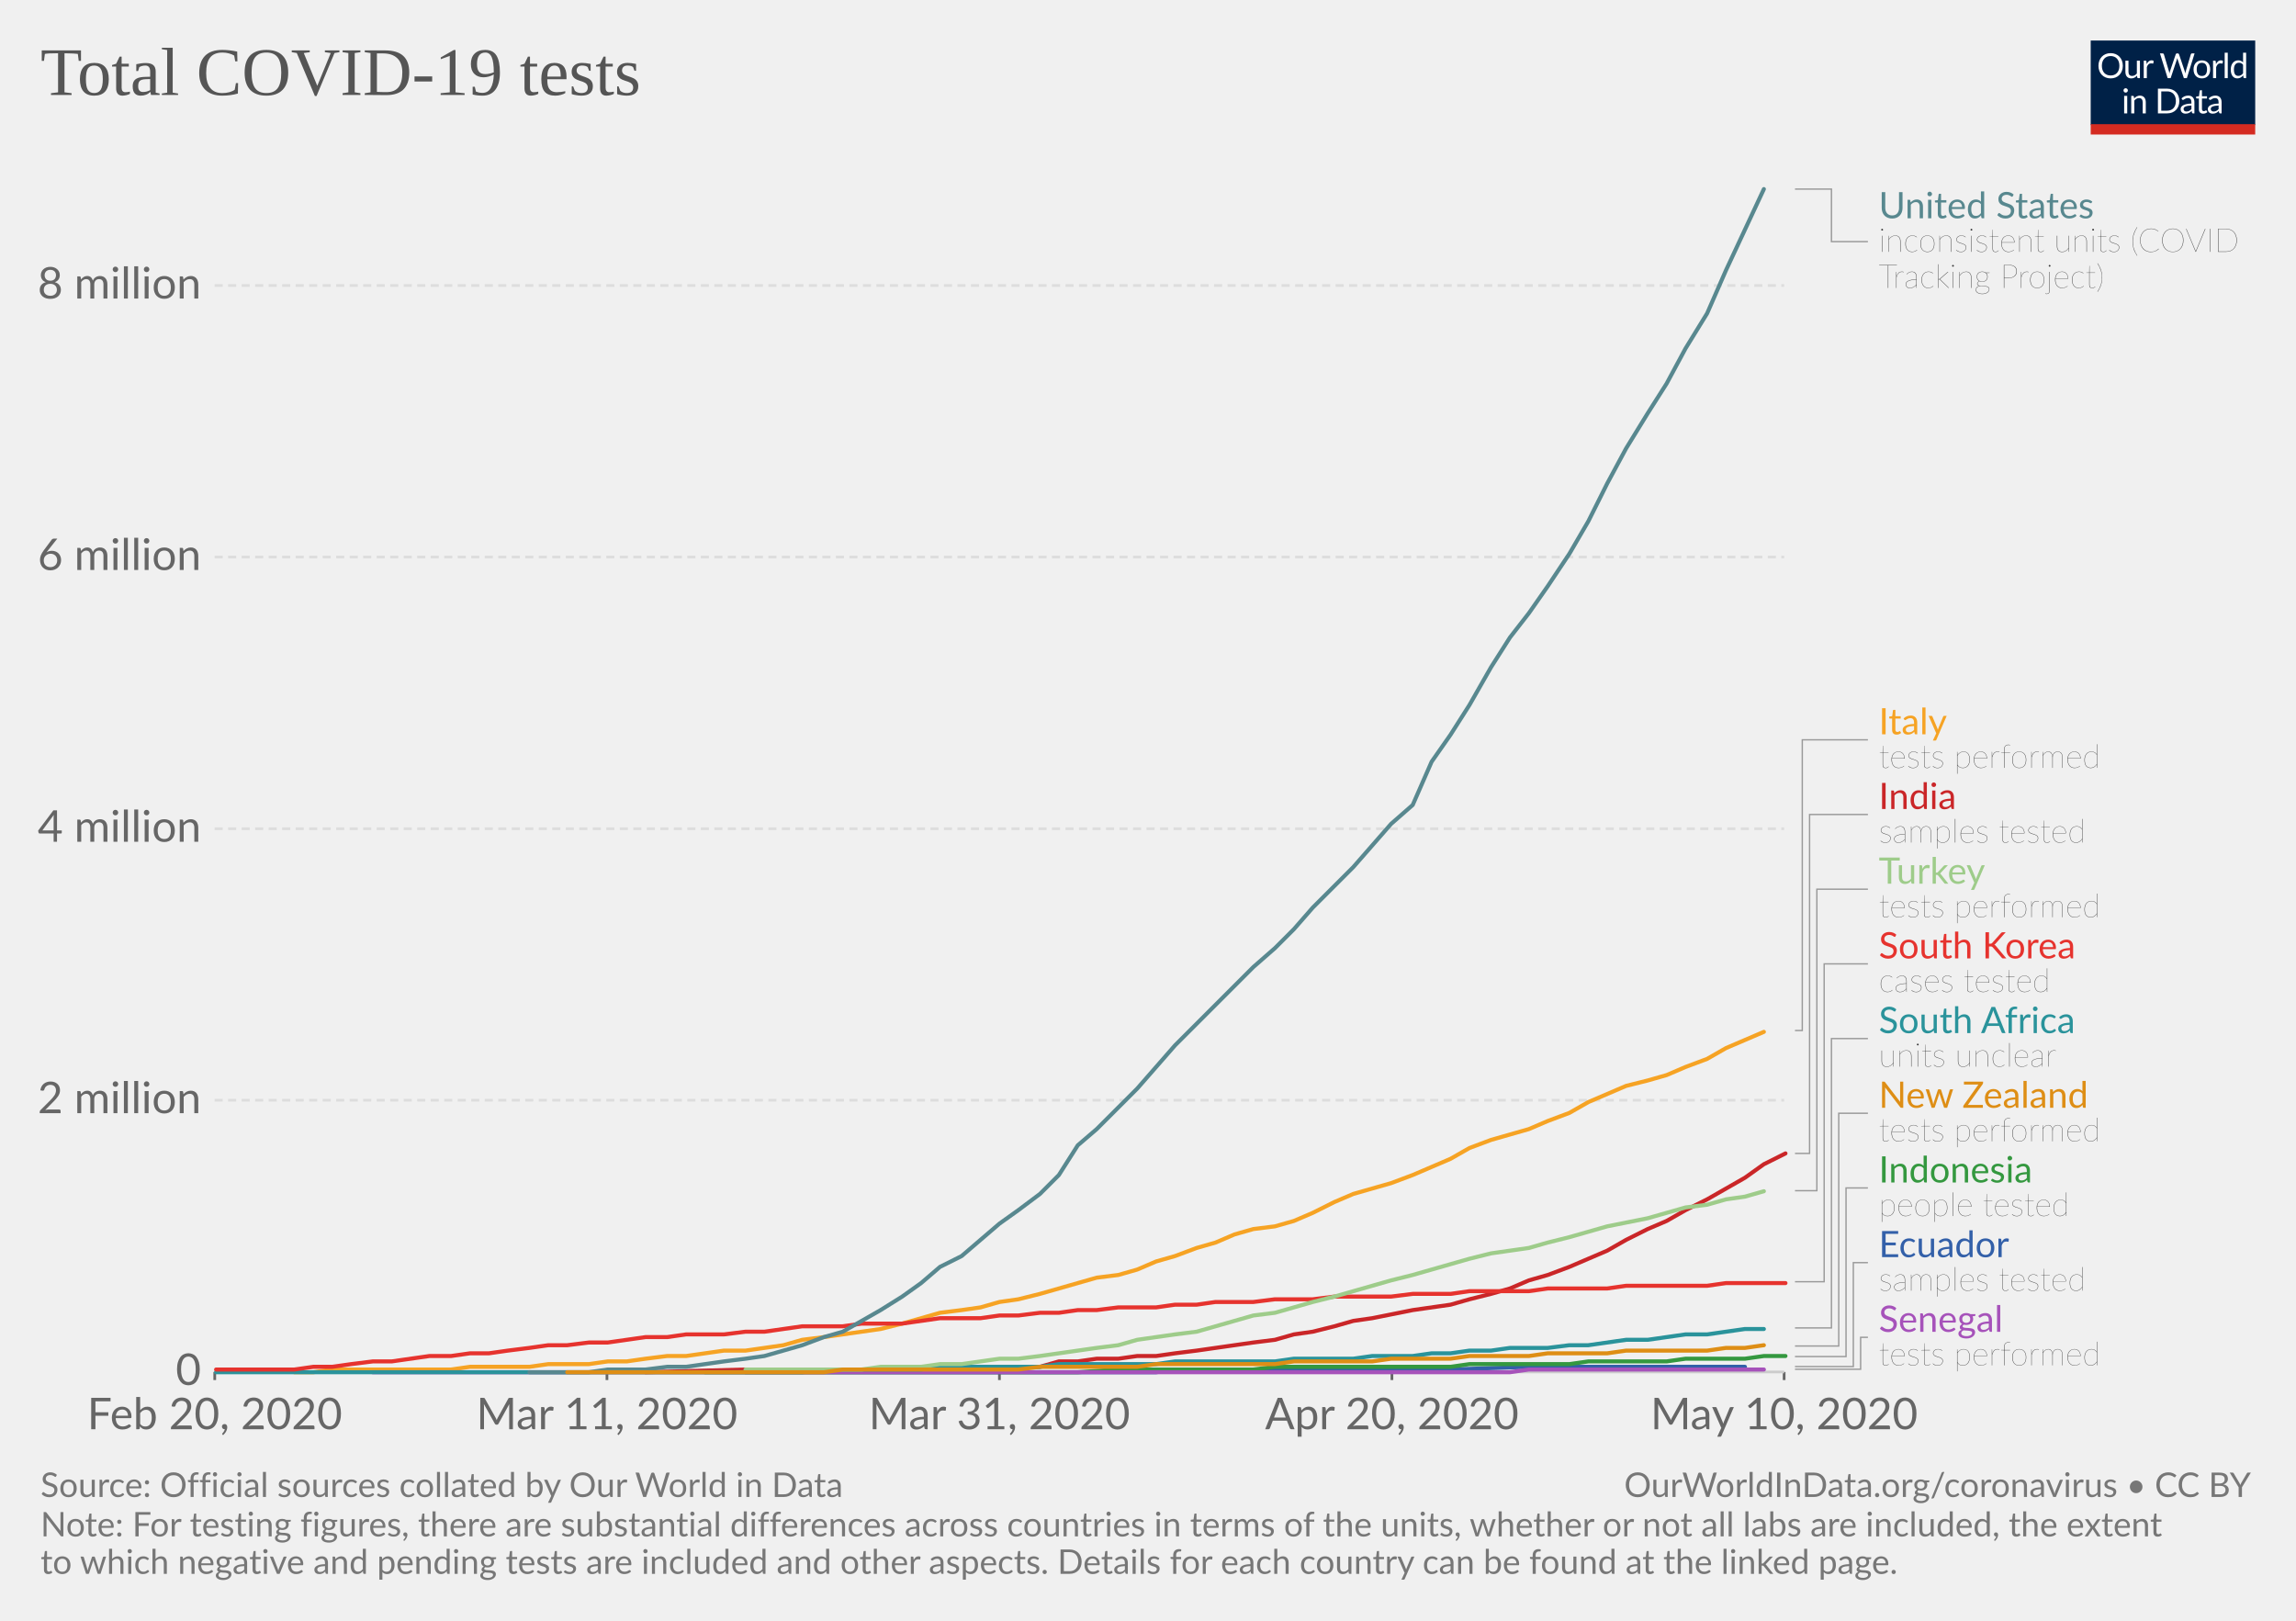
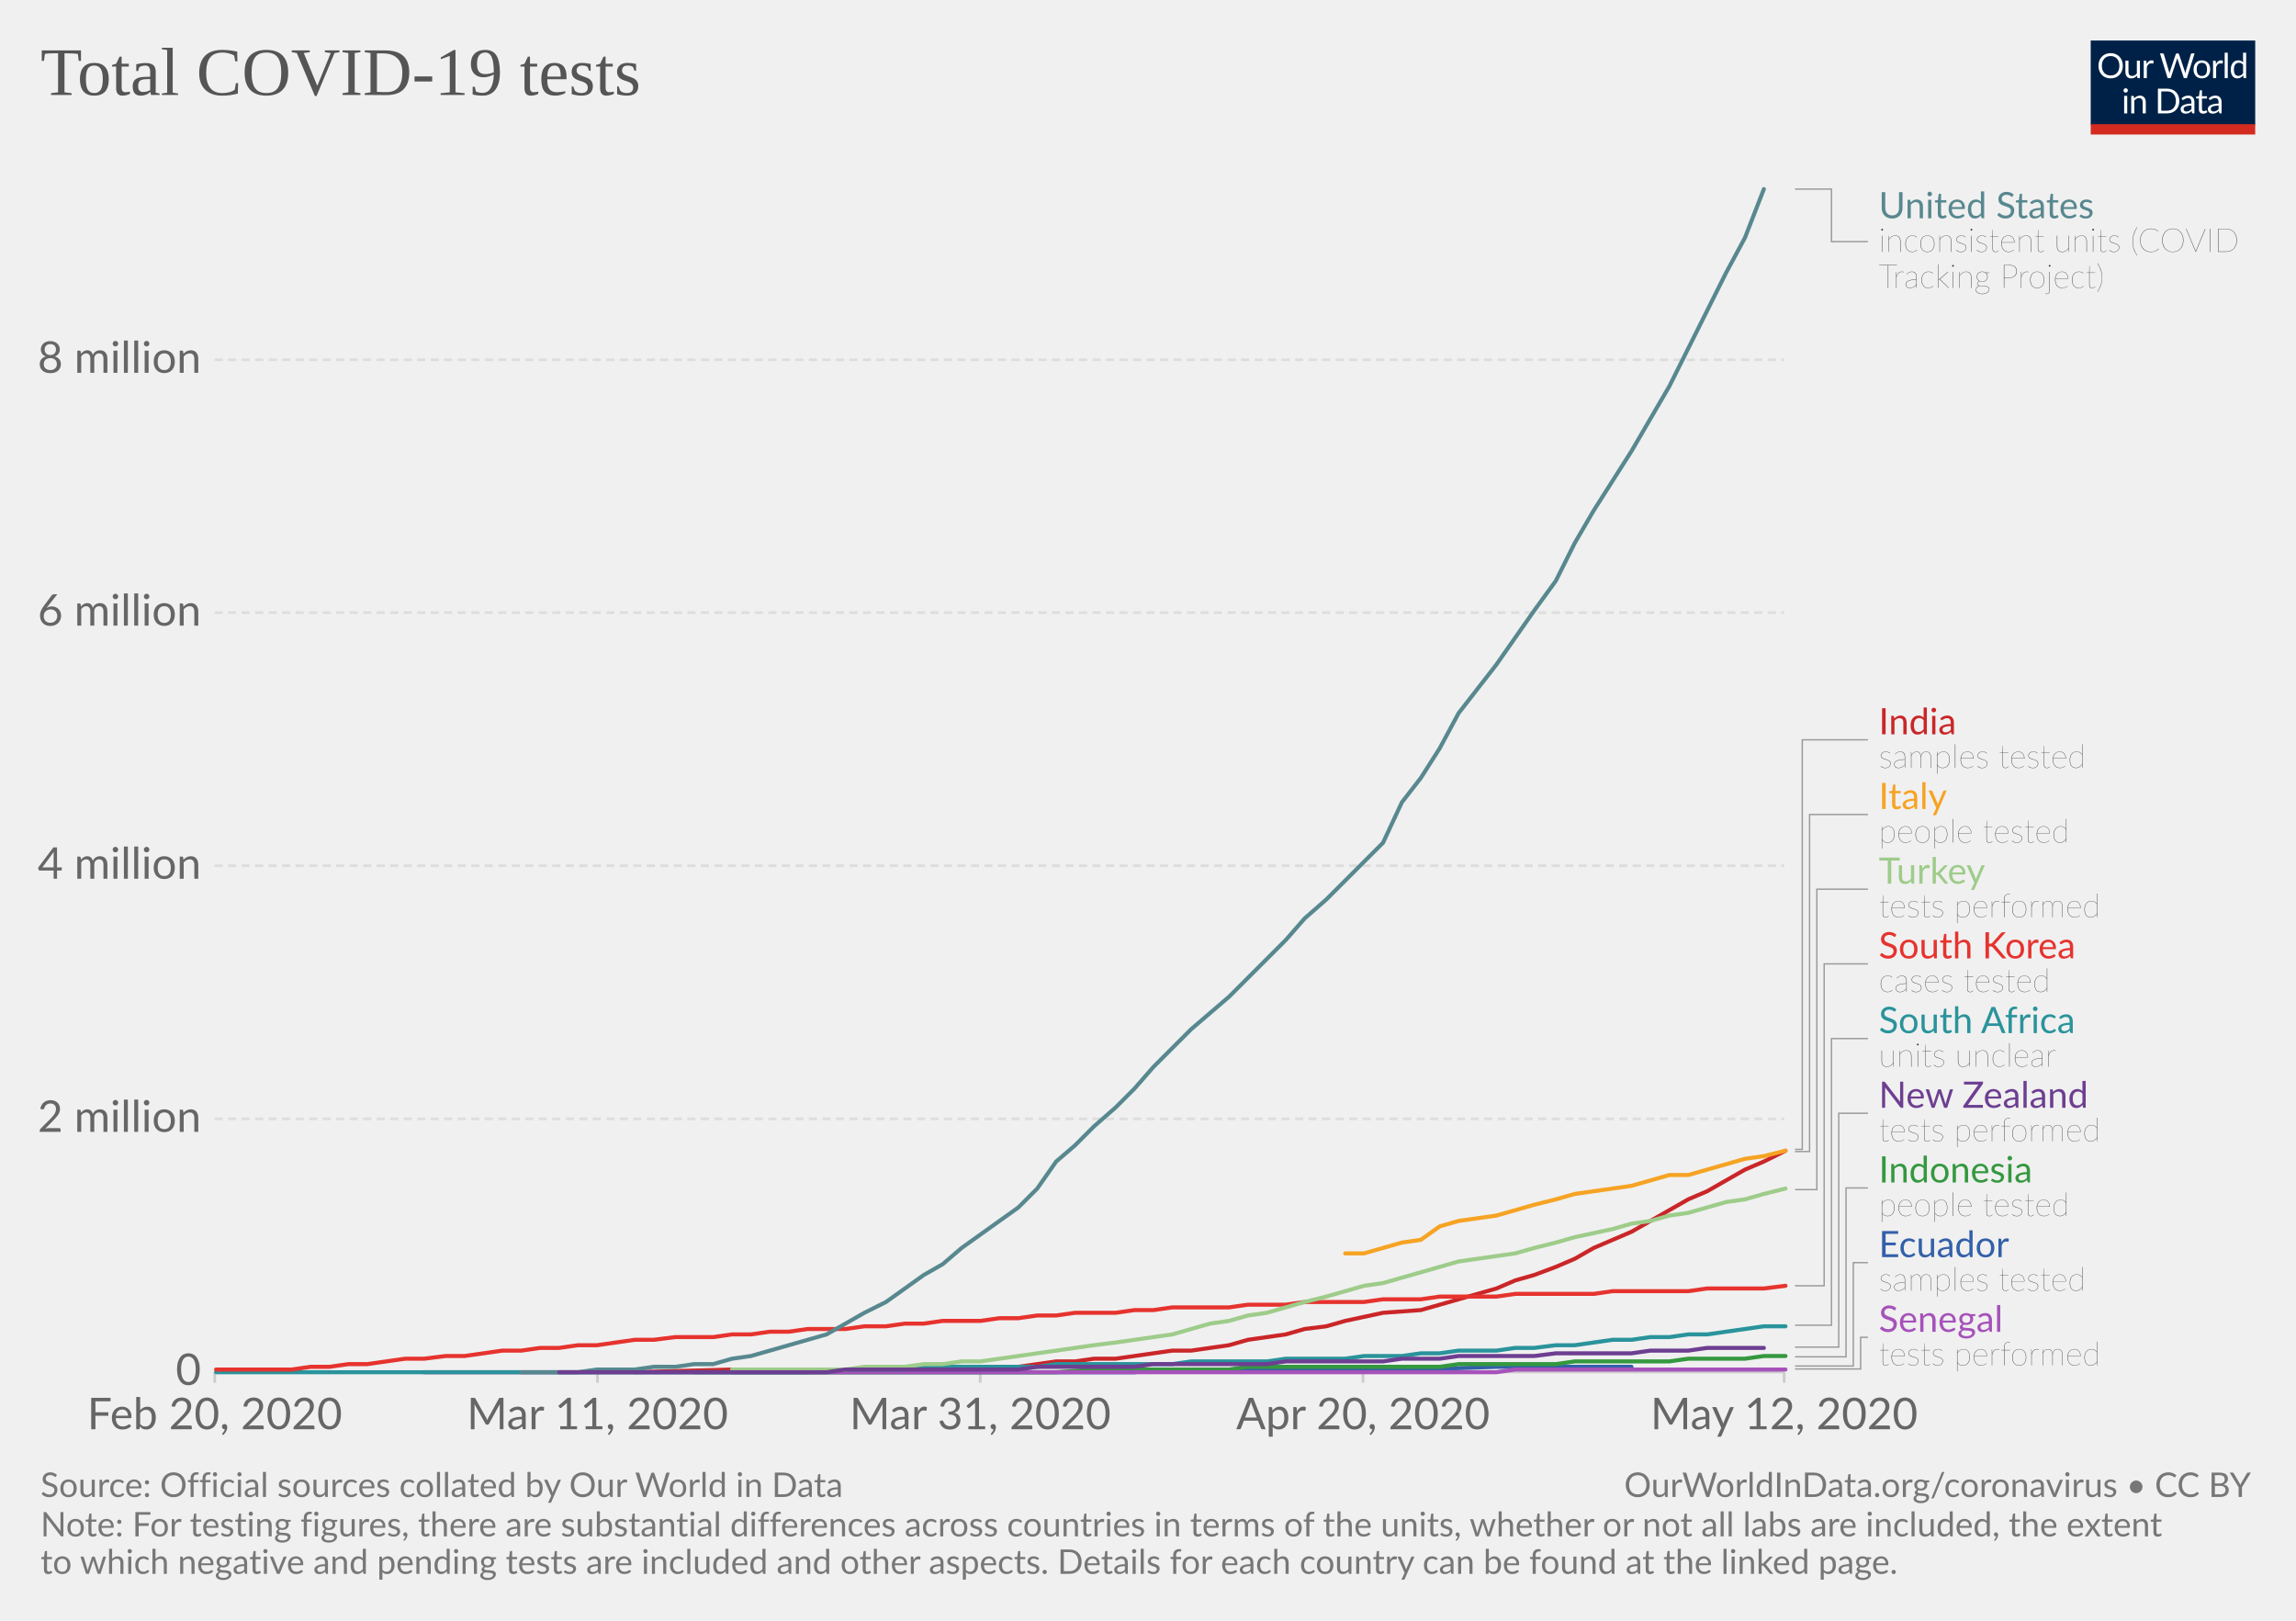
<svg xmlns="http://www.w3.org/2000/svg" version="1.1" style="background-color:#fff;-webkit-font-smoothing:antialiased" width="850" height="600" viewBox="0 0 850 600" font-family="Lato,'Helvetica Neue',Helvetica,Arial,sans-serif" font-size="18" text-rendering="optimizeLegibility">
  <g class="HeaderView">
    <g transform="matrix(.29 0 0 .29 774 15)">
      <svg width="210" height="120" viewBox="0 0 210 120" fill="none">
        <g clip-path="url(#clip0)">
          <path d="M0 0h210v107.89H0V0z" fill="#002147" />
          <path d="M40.98 32.25c0 2.36-.38 4.53-1.12 6.51a14.26 14.26 0 01-8.1 8.4c-1.9.78-4.02 1.17-6.34 1.17-2.31 0-4.42-.39-6.33-1.17a14.31 14.31 0 01-8.08-8.4 18.29 18.29 0 01-1.12-6.51c0-2.36.38-4.53 1.12-6.5.75-1.97 1.8-3.67 3.17-5.1 1.37-1.43 3-2.55 4.9-3.34 1.92-.8 4.03-1.19 6.34-1.19 2.32 0 4.43.4 6.34 1.19 1.92.8 3.56 1.9 4.93 3.34a14.87 14.87 0 013.17 5.1 18.1 18.1 0 011.12 6.5zm-4.38 0c0-1.94-.26-3.68-.8-5.22a10.91 10.91 0 00-2.24-3.89 9.68 9.68 0 00-3.52-2.46 11.95 11.95 0 00-4.62-.86c-1.68 0-3.21.28-4.6.86a9.88 9.88 0 00-3.54 2.46 10.91 10.91 0 00-2.24 3.9c-.53 1.53-.8 3.27-.8 5.2 0 1.94.27 3.68.8 5.22a11.17 11.17 0 002.24 3.9 10.01 10.01 0 003.55 2.44c1.38.56 2.9.83 4.6.83 1.7 0 3.24-.27 4.61-.83a9.8 9.8 0 003.52-2.44 11.17 11.17 0 002.25-3.9c.53-1.54.8-3.28.8-5.21zm26.22-6.54V48H60.5c-.56 0-.9-.27-1.05-.81l-.31-2.4a12.45 12.45 0 01-3.26 2.6c-1.2.64-2.58.96-4.13.96-1.22 0-2.3-.2-3.24-.6a6.52 6.52 0 01-2.33-1.7 7.37 7.37 0 01-1.43-2.67c-.3-1.04-.46-2.2-.46-3.45V25.7h3.91v14.22c0 1.68.38 2.99 1.15 3.91.77.93 1.96 1.39 3.54 1.39 1.16 0 2.24-.27 3.23-.82a10.42 10.42 0 002.8-2.28V25.7h3.91zm8.61 4.47a9.94 9.94 0 012.6-3.56 5.64 5.64 0 013.76-1.3c.47 0 .92.05 1.34.15.44.1.83.27 1.17.49L80 28.88c-.09.37-.3.55-.66.55-.2 0-.5-.04-.9-.13a6.21 6.21 0 00-3.24.18c-.54.2-1.03.5-1.47.92-.42.4-.81.9-1.17 1.5-.33.58-.64 1.26-.92 2.02V48h-3.94V25.71h2.25c.42 0 .72.08.88.25.16.16.27.44.33.83l.26 3.39zm61.16-13.7L122.75 48h-3.82l-7.99-24.05a21.95 21.95 0 01-.42-1.58 38.36 38.36 0 01-.44 1.58L102.05 48h-3.83L88.4 16.47h3.54c.38 0 .7.1.95.29.26.2.43.43.5.73l6.52 21.9c.1.4.2.83.28 1.28.1.46.2.94.29 1.46l.3-1.46c.12-.47.25-.9.38-1.27l7.41-21.91c.1-.25.26-.48.51-.69.27-.22.58-.33.95-.33h1.23c.38 0 .69.1.92.29.24.2.41.43.53.73l7.4 21.9a28.4 28.4 0 01.68 2.62 29.52 29.52 0 01.52-2.61l6.54-21.91c.07-.27.23-.5.48-.7.27-.21.58-.32.95-.32h3.32zm9.35 8.88c1.63 0 3.1.27 4.4.82a9.43 9.43 0 015.46 5.94c.5 1.4.74 2.98.74 4.73 0 1.76-.25 3.34-.74 4.75a9.43 9.43 0 01-5.46 5.92c-1.3.52-2.77.79-4.4.79-1.64 0-3.12-.27-4.44-.8a9.42 9.42 0 01-3.35-2.3c-.92-1-1.63-2.2-2.13-3.61-.49-1.41-.73-3-.73-4.75s.24-3.33.73-4.73c.5-1.43 1.2-2.64 2.13-3.63.93-1 2.04-1.77 3.35-2.31 1.32-.55 2.8-.82 4.44-.82zm0 19.89c2.2 0 3.84-.73 4.93-2.2 1.08-1.48 1.63-3.54 1.63-6.18 0-2.66-.55-4.72-1.63-6.2-1.09-1.49-2.73-2.23-4.93-2.23-1.12 0-2.09.2-2.93.57-.82.39-1.5.94-2.06 1.65-.55.72-.96 1.61-1.24 2.67-.26 1.04-.4 2.22-.4 3.54 0 2.64.55 4.7 1.64 6.18 1.1 1.47 2.76 2.2 4.99 2.2zm17.97-15.07a9.94 9.94 0 012.6-3.56 5.64 5.64 0 013.76-1.3c.47 0 .91.05 1.34.15.44.1.83.27 1.16.49l-.28 2.92c-.09.37-.31.55-.66.55-.2 0-.5-.04-.9-.13a6.2 6.2 0 00-3.24.18c-.54.2-1.03.5-1.47.92-.43.4-.82.9-1.17 1.5a13.1 13.1 0 00-.92 2.02V48h-3.94V25.71h2.24c.43 0 .72.08.88.25.17.16.28.44.33.83l.27 3.39zm15.04-14.59V48h-3.92V15.6h3.92zm19.55 15.43a6.22 6.22 0 00-2.38-2.05 6.7 6.7 0 00-2.86-.6c-2.07 0-3.66.75-4.77 2.23-1.12 1.48-1.68 3.6-1.68 6.33 0 1.46.13 2.7.38 3.74a7.29 7.29 0 001.1 2.56 4.35 4.35 0 001.78 1.45c.7.3 1.5.46 2.4.46 1.29 0 2.41-.3 3.36-.88a9.6 9.6 0 002.67-2.49V31.02zm3.91-15.43V48h-2.33c-.56 0-.9-.27-1.06-.81l-.35-2.71a12.13 12.13 0 01-3.25 2.77 8.28 8.28 0 01-4.23 1.06 7.31 7.31 0 01-6.14-2.9c-.73-.96-1.3-2.15-1.69-3.57a18.35 18.35 0 01.07-9.48 11.29 11.29 0 011.89-3.7 8.7 8.7 0 017.06-3.34 7.96 7.96 0 016.12 2.62V15.59h3.91zM46.61 70.71V93H42.7V70.71h3.91zm.84-7c0 .39-.08.75-.24 1.09-.15.32-.35.61-.62.88-.25.25-.55.44-.9.59a2.67 2.67 0 01-2.16 0 2.9 2.9 0 01-1.45-1.47 2.67 2.67 0 010-2.16c.15-.35.35-.65.6-.9.25-.27.53-.47.85-.62a2.67 2.67 0 012.16 0c.35.15.65.35.9.62.27.25.47.55.62.9.16.34.24.7.24 1.08zm7.97 10.24c.49-.54 1-1.04 1.54-1.48a9.85 9.85 0 013.66-1.84 8.96 8.96 0 015.43.35c.94.4 1.72.97 2.33 1.71.63.74 1.11 1.62 1.43 2.67.32 1.04.49 2.19.49 3.45V93h-3.94V78.81c0-1.69-.4-3-1.17-3.92-.76-.93-1.93-1.4-3.5-1.4-1.15 0-2.24.27-3.25.83-1 .56-1.92 1.31-2.77 2.27V93h-3.94V70.71h2.35c.56 0 .9.28 1.04.82l.3 2.42zm57.7 3.3c0 2.36-.37 4.5-1.11 6.44a14.3 14.3 0 01-3.17 4.98c-1.37 1.37-3 2.45-4.93 3.2-1.9.76-4.02 1.13-6.33 1.13H85.8V61.47h11.77c2.31 0 4.42.39 6.33 1.15a13.8 13.8 0 018.1 8.18 17.75 17.75 0 011.12 6.45zm-4.37 0c0-1.94-.26-3.67-.8-5.2a10.94 10.94 0 00-2.23-3.87 9.57 9.57 0 00-3.53-2.42 12.23 12.23 0 00-4.61-.83h-7.5v24.62h7.5c1.7 0 3.24-.28 4.61-.84a9.7 9.7 0 003.53-2.4 10.94 10.94 0 002.24-3.87c.53-1.53.8-3.26.8-5.2zm19.8 5.72c-1.8.06-3.34.2-4.62.44-1.26.22-2.3.51-3.1.88-.8.36-1.37.8-1.74 1.3-.35.5-.53 1.05-.53 1.67 0 .58.1 1.1.3 1.52a3 3 0 00.76 1.05c.34.27.73.46 1.17.6.45.11.94.17 1.45.17a7.28 7.28 0 003.5-.81 11.95 11.95 0 002.82-2.2v-4.62zm-12.65-9.11a12.73 12.73 0 013.98-2.66c1.43-.59 3-.88 4.73-.88 1.25 0 2.36.2 3.33.61a6.81 6.81 0 013.94 4.38c.33 1.04.5 2.19.5 3.43V93h-1.74a1.8 1.8 0 01-.88-.18c-.2-.13-.36-.38-.48-.74l-.44-2.12c-.59.55-1.16 1.03-1.72 1.46a9.48 9.48 0 01-3.74 1.7c-.69.15-1.46.23-2.3.23-.87 0-1.69-.12-2.45-.35a5.34 5.34 0 01-3.34-2.93 6.64 6.64 0 01-.49-2.64c0-.88.25-1.72.73-2.53a6.33 6.33 0 012.35-2.17c1.09-.63 2.5-1.15 4.25-1.54 1.75-.41 3.89-.65 6.42-.7v-1.75c0-1.73-.37-3.03-1.12-3.91-.75-.9-1.84-1.34-3.28-1.34-.97 0-1.78.12-2.44.37-.64.23-1.2.5-1.7.81l-1.23.82c-.33.23-.67.35-1 .35-.27 0-.5-.07-.69-.2a2.1 2.1 0 01-.48-.53l-.7-1.25zm27.67 19.5c-1.76 0-3.12-.5-4.07-1.48-.94-.98-1.41-2.4-1.41-4.25V74h-2.68a.9.9 0 01-.6-.2c-.16-.14-.24-.36-.24-.66v-1.56l3.65-.46.9-6.89c.05-.22.14-.4.29-.52a.88.88 0 01.62-.22H142v7.67h6.44V74h-6.44v13.38c0 .94.22 1.63.68 2.09.45.45 1.04.68 1.76.68a3.21 3.21 0 001.85-.53l.55-.35c.16-.12.3-.18.41-.18.2 0 .4.13.55.38l1.15 1.87a7.45 7.45 0 01-2.44 1.5c-.96.35-1.94.52-2.95.52zm19.68-10.4c-1.8.07-3.34.21-4.62.45-1.26.22-2.3.51-3.1.88-.8.36-1.37.8-1.74 1.3-.35.5-.53 1.05-.53 1.67 0 .58.1 1.1.3 1.52.18.42.44.77.76 1.05.34.27.73.46 1.17.6.45.11.94.17 1.45.17a7.3 7.3 0 003.5-.81 12.04 12.04 0 002.82-2.2v-4.62zm-12.65-9.1a12.72 12.72 0 013.99-2.66c1.42-.59 3-.88 4.72-.88 1.25 0 2.36.2 3.33.61a6.81 6.81 0 013.94 4.38c.33 1.04.5 2.19.5 3.43V93h-1.74a1.8 1.8 0 01-.88-.18c-.2-.13-.36-.38-.48-.74l-.44-2.12c-.59.55-1.16 1.03-1.72 1.46a9.48 9.48 0 01-3.74 1.7c-.69.15-1.46.23-2.3.23-.87 0-1.69-.12-2.45-.35a5.33 5.33 0 01-3.34-2.93 6.62 6.62 0 01-.49-2.64c0-.88.25-1.72.73-2.53a6.33 6.33 0 012.35-2.17c1.09-.63 2.5-1.15 4.25-1.54 1.74-.41 3.89-.65 6.42-.7v-1.75c0-1.73-.37-3.03-1.12-3.91-.75-.9-1.84-1.34-3.28-1.34-.97 0-1.78.12-2.44.37-.64.23-1.2.5-1.7.81-.46.3-.87.57-1.22.82-.34.23-.68.35-1.02.35-.26 0-.49-.07-.68-.2-.19-.14-.35-.32-.48-.53l-.7-1.25z" fill="#fff" />
          <path fill="#D42B21" d="M0 106.79h210V120H0z" />
        </g>
        <defs>
          <clipPath id="clip0">
            <path fill="#fff" d="M0 0h210v120H0z" />
          </clipPath>
        </defs>
      </svg>
    </g>
    <a href="https://ourworldindata.org/grapher/full-list-total-tests-for-covid-19" target="_blank" font-family="&quot;Playfair Display&quot;,Georgia,&quot;Times New Roman&quot;,serif">
      <text font-size="25.2" x="15" y="35.2" fill="#555">
        <tspan x="15" y="35.16">Total COVID-19 tests</tspan>
      </text>
    </a>
  </g>
  <g class="LineChart">
    <defs>
      <clipPath id="a">
        <path d="M69.45 0h830v918.2h-830z" />
      </clipPath>
    </defs>
    <g class="AxisBoxView">
      <g class="HorizontalAxis">
-         <path stroke="#666" d="M79.5 507.9v3M224.7 507.9v3M370 507.9v3M515.3 507.9v3M660.5 507.9v3" />
+         <path stroke="#ccc" d="M79.5 507.9v4M221.2 507.9v4M362.9 507.9v4M504.6 507.9v4M660.5 507.9v4" />
        <text x="79.5" y="529.1" fill="#666" text-anchor="middle" font-size="16.2">Feb 20, 2020</text>
-         <text x="224.7" y="529.1" fill="#666" text-anchor="middle" font-size="16.2">Mar 11, 2020</text>
-         <text x="370" y="529.1" fill="#666" text-anchor="middle" font-size="16.2">Mar 31, 2020</text>
-         <text x="515.3" y="529.1" fill="#666" text-anchor="middle" font-size="16.2">Apr 20, 2020</text>
-         <text x="660.5" y="529.1" fill="#666" text-anchor="middle" font-size="16.2">May 10, 2020</text>
+         <text x="221.2" y="529.1" fill="#666" text-anchor="middle" font-size="16.2">Mar 11, 2020</text>
+         <text x="362.9" y="529.1" fill="#666" text-anchor="middle" font-size="16.2">Mar 31, 2020</text>
+         <text x="504.6" y="529.1" fill="#666" text-anchor="middle" font-size="16.2">Apr 20, 2020</text>
+         <text x="660.5" y="529.1" fill="#666" text-anchor="middle" font-size="16.2">May 12, 2020</text>
      </g>
      <g class="VerticalAxis" fill="#666" dominant-baseline="middle" text-anchor="end" font-size="16.2">
        <text x="74.45" y="507.9">0</text>
-         <text x="74.45" y="407.3">2 million</text>
-         <text x="74.45" y="306.8">4 million</text>
-         <text x="74.45" y="206.2">6 million</text>
-         <text x="74.45" y="105.7">8 million</text>
+         <text x="74.45" y="414.2">2 million</text>
+         <text x="74.45" y="320.5">4 million</text>
+         <text x="74.45" y="226.8">6 million</text>
+         <text x="74.45" y="133.2">8 million</text>
      </g>
      <g class="AxisGridLines">
        <path stroke="#ccc" d="M79.45 507.9h581.07" />
-         <path stroke="#ddd" stroke-dasharray="3,2" d="M79.45 407.3h581.07M79.45 306.8h581.07M79.45 206.2h581.07M79.45 105.7h581.07" />
+         <path stroke="#ddd" stroke-dasharray="3,2" d="M79.45 414.2h581.07M79.45 320.5h581.07M79.45 226.8h581.07M79.45 133.2h581.07" />
      </g>
    </g>
    <g clip-path="url(#a)">
      <g class="HeightedLegend" cursor="pointer">
        <g class="legendMark">
          <g class="indicator">
            <path d="M664.52 70h13.5v19.45h13.5" stroke="#999" stroke-width=".5" fill="none" />
          </g>
          <text font-size="13.5" x="695.5" y="80.8" fill="#58888f">
            <tspan x="695.52" y="80.8">United States</tspan>
          </text>
          <text font-size="12.15" x="695.5" y="93.2" fill="#333" class="textAnnotation" font-weight="lighter">
            <tspan x="695.52" y="93.22">inconsistent units (COVID</tspan>
            <tspan x="695.52" y="106.59">Tracking Project)</tspan>
          </text>
        </g>
        <g class="legendMark">
          <g class="indicator">
-             <path d="M664.52 381.5h2.7V273.88h24.3" stroke="#999" stroke-width=".5" fill="none" />
-           </g>
-           <text font-size="13.5" x="695.5" y="271.9" fill="#f6a324">
-             <tspan x="695.52" y="271.85">Italy</tspan>
+             <path d="M664.52 425.5h2.7V273.88h24.3" stroke="#999" stroke-width=".5" fill="none" />
+           </g>
+           <text font-size="13.5" x="695.5" y="271.9" fill="#ca2628">
+             <tspan x="695.52" y="271.85">India</tspan>
          </text>
          <text font-size="12.15" x="695.5" y="284.3" fill="#333" class="textAnnotation" font-weight="lighter">
-             <tspan x="695.52" y="284.27">tests performed</tspan>
-           </text>
-         </g>
-         <g class="legendMark">
-           <g class="indicator">
-             <path d="M664.52 427h5.4V301.53h21.6" stroke="#999" stroke-width=".5" fill="none" />
-           </g>
-           <text font-size="13.5" x="695.5" y="299.5" fill="#ca2628">
-             <tspan x="695.52" y="299.5">India</tspan>
+             <tspan x="695.52" y="284.27">samples tested</tspan>
+           </text>
+         </g>
+         <g class="legendMark">
+           <g class="indicator">
+             <path d="M664.52 426.3h5.4V301.53h21.6" stroke="#999" stroke-width=".5" fill="none" />
+           </g>
+           <text font-size="13.5" x="695.5" y="299.5" fill="#f6a324">
+             <tspan x="695.52" y="299.5">Italy</tspan>
          </text>
          <text font-size="12.15" x="695.5" y="311.9" fill="#333" class="textAnnotation" font-weight="lighter">
-             <tspan x="695.52" y="311.92">samples tested</tspan>
-           </text>
-         </g>
-         <g class="legendMark">
-           <g class="indicator">
-             <path d="M664.52 440.8h8.1V329.18h18.9" stroke="#999" stroke-width=".5" fill="none" />
+             <tspan x="695.52" y="311.92">people tested</tspan>
+           </text>
+         </g>
+         <g class="legendMark">
+           <g class="indicator">
+             <path d="M664.52 440.4h8.1V329.18h18.9" stroke="#999" stroke-width=".5" fill="none" />
          </g>
          <text font-size="13.5" x="695.5" y="327.2" fill="#9ecc8a">
            <tspan x="695.52" y="327.15">Turkey</tspan>
          </text>
          <text font-size="12.15" x="695.5" y="339.6" fill="#333" class="textAnnotation" font-weight="lighter">
            <tspan x="695.52" y="339.57">tests performed</tspan>
          </text>
        </g>
        <g class="legendMark">
          <g class="indicator">
-             <path d="M664.52 474.5h10.8V356.83h16.2" stroke="#999" stroke-width=".5" fill="none" />
+             <path d="M664.52 476h10.8V356.83h16.2" stroke="#999" stroke-width=".5" fill="none" />
          </g>
          <text font-size="13.5" x="695.5" y="354.8" fill="#e6332e">
            <tspan x="695.52" y="354.8">South Korea</tspan>
          </text>
          <text font-size="12.15" x="695.5" y="367.2" fill="#333" class="textAnnotation" font-weight="lighter">
            <tspan x="695.52" y="367.22">cases tested</tspan>
          </text>
        </g>
        <g class="legendMark">
          <g class="indicator">
-             <path d="M664.52 491.6h13.5V384.48h13.5" stroke="#999" stroke-width=".5" fill="none" />
+             <path d="M664.52 490.6h13.5V384.48h13.5" stroke="#999" stroke-width=".5" fill="none" />
          </g>
          <text font-size="13.5" x="695.5" y="382.5" fill="#2a939b">
            <tspan x="695.52" y="382.45">South Africa</tspan>
          </text>
          <text font-size="12.15" x="695.5" y="394.9" fill="#333" class="textAnnotation" font-weight="lighter">
            <tspan x="695.52" y="394.87">units unclear</tspan>
          </text>
        </g>
        <g class="legendMark">
          <g class="indicator">
-             <path d="M664.52 498.3h16.2v-86.17h10.8" stroke="#999" stroke-width=".5" fill="none" />
-           </g>
-           <text font-size="13.5" x="695.5" y="410.1" fill="#de8e15">
+             <path d="M664.52 498.7h16.2v-86.57h10.8" stroke="#999" stroke-width=".5" fill="none" />
+           </g>
+           <text font-size="13.5" x="695.5" y="410.1" fill="#6D3E91">
            <tspan x="695.52" y="410.1">New Zealand</tspan>
          </text>
          <text font-size="12.15" x="695.5" y="422.5" fill="#333" class="textAnnotation" font-weight="lighter">
            <tspan x="695.52" y="422.52">tests performed</tspan>
          </text>
        </g>
        <g class="legendMark">
          <g class="indicator">
-             <path d="M664.52 502.2h18.9v-62.42h8.1" stroke="#999" stroke-width=".5" fill="none" />
+             <path d="M664.52 502.3h18.9v-62.52h8.1" stroke="#999" stroke-width=".5" fill="none" />
          </g>
          <text font-size="13.5" x="695.5" y="437.8" fill="#34983f">
            <tspan x="695.52" y="437.75">Indonesia</tspan>
          </text>
          <text font-size="12.15" x="695.5" y="450.2" fill="#333" class="textAnnotation" font-weight="lighter">
            <tspan x="695.52" y="450.17">people tested</tspan>
          </text>
        </g>
        <g class="legendMark">
          <g class="indicator">
-             <path d="M664.52 505.9h21.6v-38.47h5.4" stroke="#999" stroke-width=".5" fill="none" />
+             <path d="M664.52 505.7h21.6v-38.27h5.4" stroke="#999" stroke-width=".5" fill="none" />
          </g>
          <text font-size="13.5" x="695.5" y="465.4" fill="#3360a9">
            <tspan x="695.52" y="465.4">Ecuador</tspan>
          </text>
          <text font-size="12.15" x="695.5" y="477.8" fill="#333" class="textAnnotation" font-weight="lighter">
            <tspan x="695.52" y="477.82">samples tested</tspan>
          </text>
        </g>
        <g class="legendMark">
          <g class="indicator">
-             <path d="M664.52 506.9h24.3v-11.82h2.7" stroke="#999" stroke-width=".5" fill="none" />
+             <path d="M664.52 506.8h24.3v-11.73h2.7" stroke="#999" stroke-width=".5" fill="none" />
          </g>
          <text font-size="13.5" x="695.5" y="493.1" fill="#a652ba">
            <tspan x="695.52" y="493.05">Senegal</tspan>
          </text>
          <text font-size="12.15" x="695.5" y="505.5" fill="#333" class="textAnnotation" font-weight="lighter">
            <tspan x="695.52" y="505.47">tests performed</tspan>
          </text>
        </g>
      </g>
      <g class="Lines">
        <g class="key-Ecuador_0">
-           <path stroke="#3360a9" stroke-linecap="round" d="M276 508h152l7-1h102l29-1h80" fill="none" stroke-width="1.5" />
+           <path stroke="#3360a9" stroke-linecap="round" d="M271 508h149l7-1h99l28-1h50" fill="none" stroke-width="1.5" />
        </g>
        <g class="key-India_0">
-           <path stroke="#ca2628" stroke-linecap="round" d="M239 508l37-1h65l44-1 7-2h7l7-1h8l7-1h7l7-1 8-1 7-1 7-1 7-1 8-1 7-2 7-1 8-2 7-2 7-1 15-3 14-2 7-2 8-2 7-2 7-3 7-2 8-3 7-3 7-3 7-4 8-4 7-3 7-4 8-4 7-4 7-4 7-5 8-4" fill="none" stroke-width="1.5" />
+           <path stroke="#ca2628" stroke-linecap="round" d="M235 508l36-1h64l42-1 7-1 7-1h7l7-1h8l7-1 7-1 7-1h7l7-1 7-1 7-2 7-1 7-1 7-2 8-1 7-2 14-3 14-1 7-2 7-2 7-2 7-2 7-3 7-2 8-3 7-3 7-4 7-3 7-3 7-4 7-4 7-4 7-3 7-4 7-4 7-3 8-4" fill="none" stroke-width="1.5" />
        </g>
        <g class="key-Indonesia_0">
-           <path stroke="#34983f" stroke-linecap="round" d="M261 508h138l15-1h50l8-1h65l7-1h37l7-1h29l7-1h22l7-1h8" fill="none" stroke-width="1.5" />
+           <path stroke="#34983f" stroke-linecap="round" d="M257 508h134l14-1h50l7-1h71l7-1h36l7-1h35l7-1h21l7-1h8" fill="none" stroke-width="1.5" />
        </g>
        <g class="key-Italy_0">
-           <path stroke="#f6a324" stroke-linecap="round" d="M109 508h7l7-1h44l7-1h22l7-1h15l7-1h7l7-1 8-1h7l7-1 7-1h8l7-1 7-1 7-2 8-1 7-1 7-1 7-1 8-2 7-2 7-2 8-1 7-1 7-2 7-1 8-2 7-2 7-2 7-2 8-1 7-2 7-3 7-2 8-3 7-2 7-3 7-2 8-1 7-2 7-3 8-4 7-3 7-2 7-2 8-3 7-3 7-3 7-4 8-3 7-2 7-2 7-3 8-3 7-4 7-3 7-3 8-2 7-2 7-3 8-3 7-4 7-3 7-3" fill="none" stroke-width="1.5" />
+           <path stroke="#f6a324" stroke-linecap="round" d="M498 464h7l7-2 7-2 7-1 7-5 7-2 7-1 7-1 7-2 7-2 8-2 7-2 7-1 7-1 7-1 7-2 7-2h7l7-2 7-2 7-2 7-1 8-2" fill="none" stroke-width="1.5" />
        </g>
        <g class="key-Senegal_0">
-           <path stroke="#a652ba" stroke-linecap="round" d="M138 508h421l7-1h87" fill="none" stroke-width="1.5" />
+           <path stroke="#a652ba" stroke-linecap="round" d="M157 508h397l7-1h100" fill="none" stroke-width="1.5" />
        </g>
        <g class="key-South-Africa_0">
-           <path stroke="#2a939b" stroke-linecap="round" d="M80 508h217l8-1h36l7-1h37l7-1h36l7-1h37l7-1h22l7-1h15l7-1h7l7-1h8l7-1h14l8-1h7l7-1 7-1h8l7-1 7-1h8l7-1 7-1h7" fill="none" stroke-width="1.5" />
+           <path stroke="#2a939b" stroke-linecap="round" d="M80 508h219l7-1h29l7-1h42l7-1h43l7-1h28l7-1h22l7-1h14l7-1h7l7-1h14l7-1h7l8-1h7l7-1 7-1h7l7-1h7l7-1h7l7-1 7-1 7-1h8" fill="none" stroke-width="1.5" />
        </g>
        <g class="key-South-Korea_0">
-           <path stroke="#e6332e" stroke-linecap="round" d="M80 507h29l7-1h7l7-1 8-1h7l7-1 7-1h8l7-1h7l7-1 8-1 7-1h7l8-1h7l7-1 7-1h8l7-1h14l8-1h7l7-1 7-1h15l7-1h15l7-1 7-1h15l7-1h7l8-1h7l7-1h7l8-1h14l7-1h8l7-1h14l8-1h14l8-1h21l8-1h14l7-1h22l7-1h22l7-1h30l7-1h22" fill="none" stroke-width="1.5" />
+           <path stroke="#e6332e" stroke-linecap="round" d="M80 507h28l7-1h7l7-1h7l7-1 7-1h7l8-1h7l7-1 7-1h7l7-1h7l7-1h7l7-1 7-1h7l8-1h14l7-1h7l7-1h7l7-1h14l7-1h8l7-1h7l7-1h14l7-1h7l7-1h7l7-1h15l7-1h7l7-1h21l7-1h14l7-1h22l7-1h14l7-1h21l7-1h29l7-1h28l7-1h21l8-1" fill="none" stroke-width="1.5" />
        </g>
        <g class="key-Turkey_0">
-           <path stroke="#9ecc8a" stroke-linecap="round" d="M276 507h43l7-1h15l7-1h8l7-1 7-1h7l8-1 7-1 7-1 7-1 8-1 7-2 7-1 7-1 8-1 7-2 7-2 7-2 8-1 7-2 7-2 8-2 7-2 7-2 7-2 8-2 7-2 7-2 7-2 8-2 7-1 7-1 7-2 8-2 7-2 7-2 15-3 7-2 7-2 8-1 7-2 7-1 7-2" fill="none" stroke-width="1.5" />
+           <path stroke="#9ecc8a" stroke-linecap="round" d="M271 507h42l7-1h15l7-1h7l7-1h7l7-1 7-1 7-1 7-1 7-1 7-1 8-1 7-1 7-1 7-1 7-2 7-2 7-1 7-2 7-1 7-2 7-2 8-2 7-2 7-2 7-1 7-2 7-2 7-2 7-2 7-1 7-1 7-1 7-2 8-2 7-2 14-3 7-2 7-1 7-2 7-1 7-2 7-2 7-1 7-2 8-2" fill="none" stroke-width="1.5" />
        </g>
        <g class="key-United-States_0">
-           <path stroke="#58888f" stroke-linecap="round" d="M196 508h22l7-1h14l8-1h7l7-1 7-1 8-1 7-1 7-2 7-2 8-3 7-2 7-4 7-4 8-5 7-5 7-6 8-4 7-6 7-6 7-5 8-6 7-7 7-11 7-6 8-8 7-7 7-8 7-8 8-8 7-7 7-7 7-7 8-7 7-7 7-8 8-8 7-7 7-8 7-8 8-7 7-16 7-10 7-11 8-14 7-11 7-9 7-10 8-12 7-12 7-14 7-13 8-13 7-11 7-13 8-13 7-16 7-15 7-15" fill="none" stroke-width="1.5" />
+           <path stroke="#58888f" stroke-linecap="round" d="M193 508h21l7-1h14l7-1h8l7-1h7l7-2 7-1 7-2 7-2 7-2 7-2 7-4 7-4 8-4 7-5 7-5 7-4 7-6 7-5 7-5 7-5 7-7 7-10 7-6 7-7 8-7 7-7 7-8 7-7 7-7 7-6 7-6 7-7 7-7 7-7 7-8 8-7 7-7 7-7 7-7 7-15 7-9 7-11 7-13 7-9 7-9 7-10 7-10 8-11 7-14 7-12 7-11 7-11 7-12 7-12 7-14 7-14 7-14 7-13 7-18" fill="none" stroke-width="1.5" />
        </g>
        <g class="key-New-Zealand_0">
-           <path stroke="#de8e15" stroke-linecap="round" d="M210 508h95l7-1h65l8-1h36l7-1h44l7-1h29l7-1h22l7-1h22l7-1h22l7-1h30l7-1h7l7-1" fill="none" stroke-width="1.5" />
+           <path stroke="#6D3E91" stroke-linecap="round" d="M207 508h99l7-1h64l7-1h36l7-1h42l7-1h36l7-1h14l7-1h28l8-1h28l7-1h14l7-1h21" fill="none" stroke-width="1.5" />
        </g>
      </g>
    </g>
  </g>
  <g class="SourcesFooter" fill="#777">
    <g class="clickable" fill="#777">
      <text font-size="12.6" x="15" y="554.2">
        <tspan x="15" y="554.18">Source: Official sources collated by Our World in Data</tspan>
      </text>
    </g>
    <text font-size="12.6" x="15" y="568.8">
      <tspan x="15" y="568.78">Note: For testing figures, there are substantial differences across countries in terms of the units, whether or not all labs are included, the extent</tspan>
      <tspan x="15" y="582.64">to which negative and pending tests are included and other aspects. Details for each country can be found at the linked page.</tspan>
    </text>
    <text font-size="12.6" x="601.3" y="554.2">
      <tspan x="601.27" y="554.18">
        <a target="_blank" href="https://ourworldindata.org/coronavirus" fill="#777">OurWorldInData.org/coronavirus</a> • <a class="cclogo" href="http://creativecommons.org/licenses/by/4.0/deed.en_US" target="_blank" fill="#777">CC BY</a>
      </tspan>
    </text>
  </g>
</svg>
